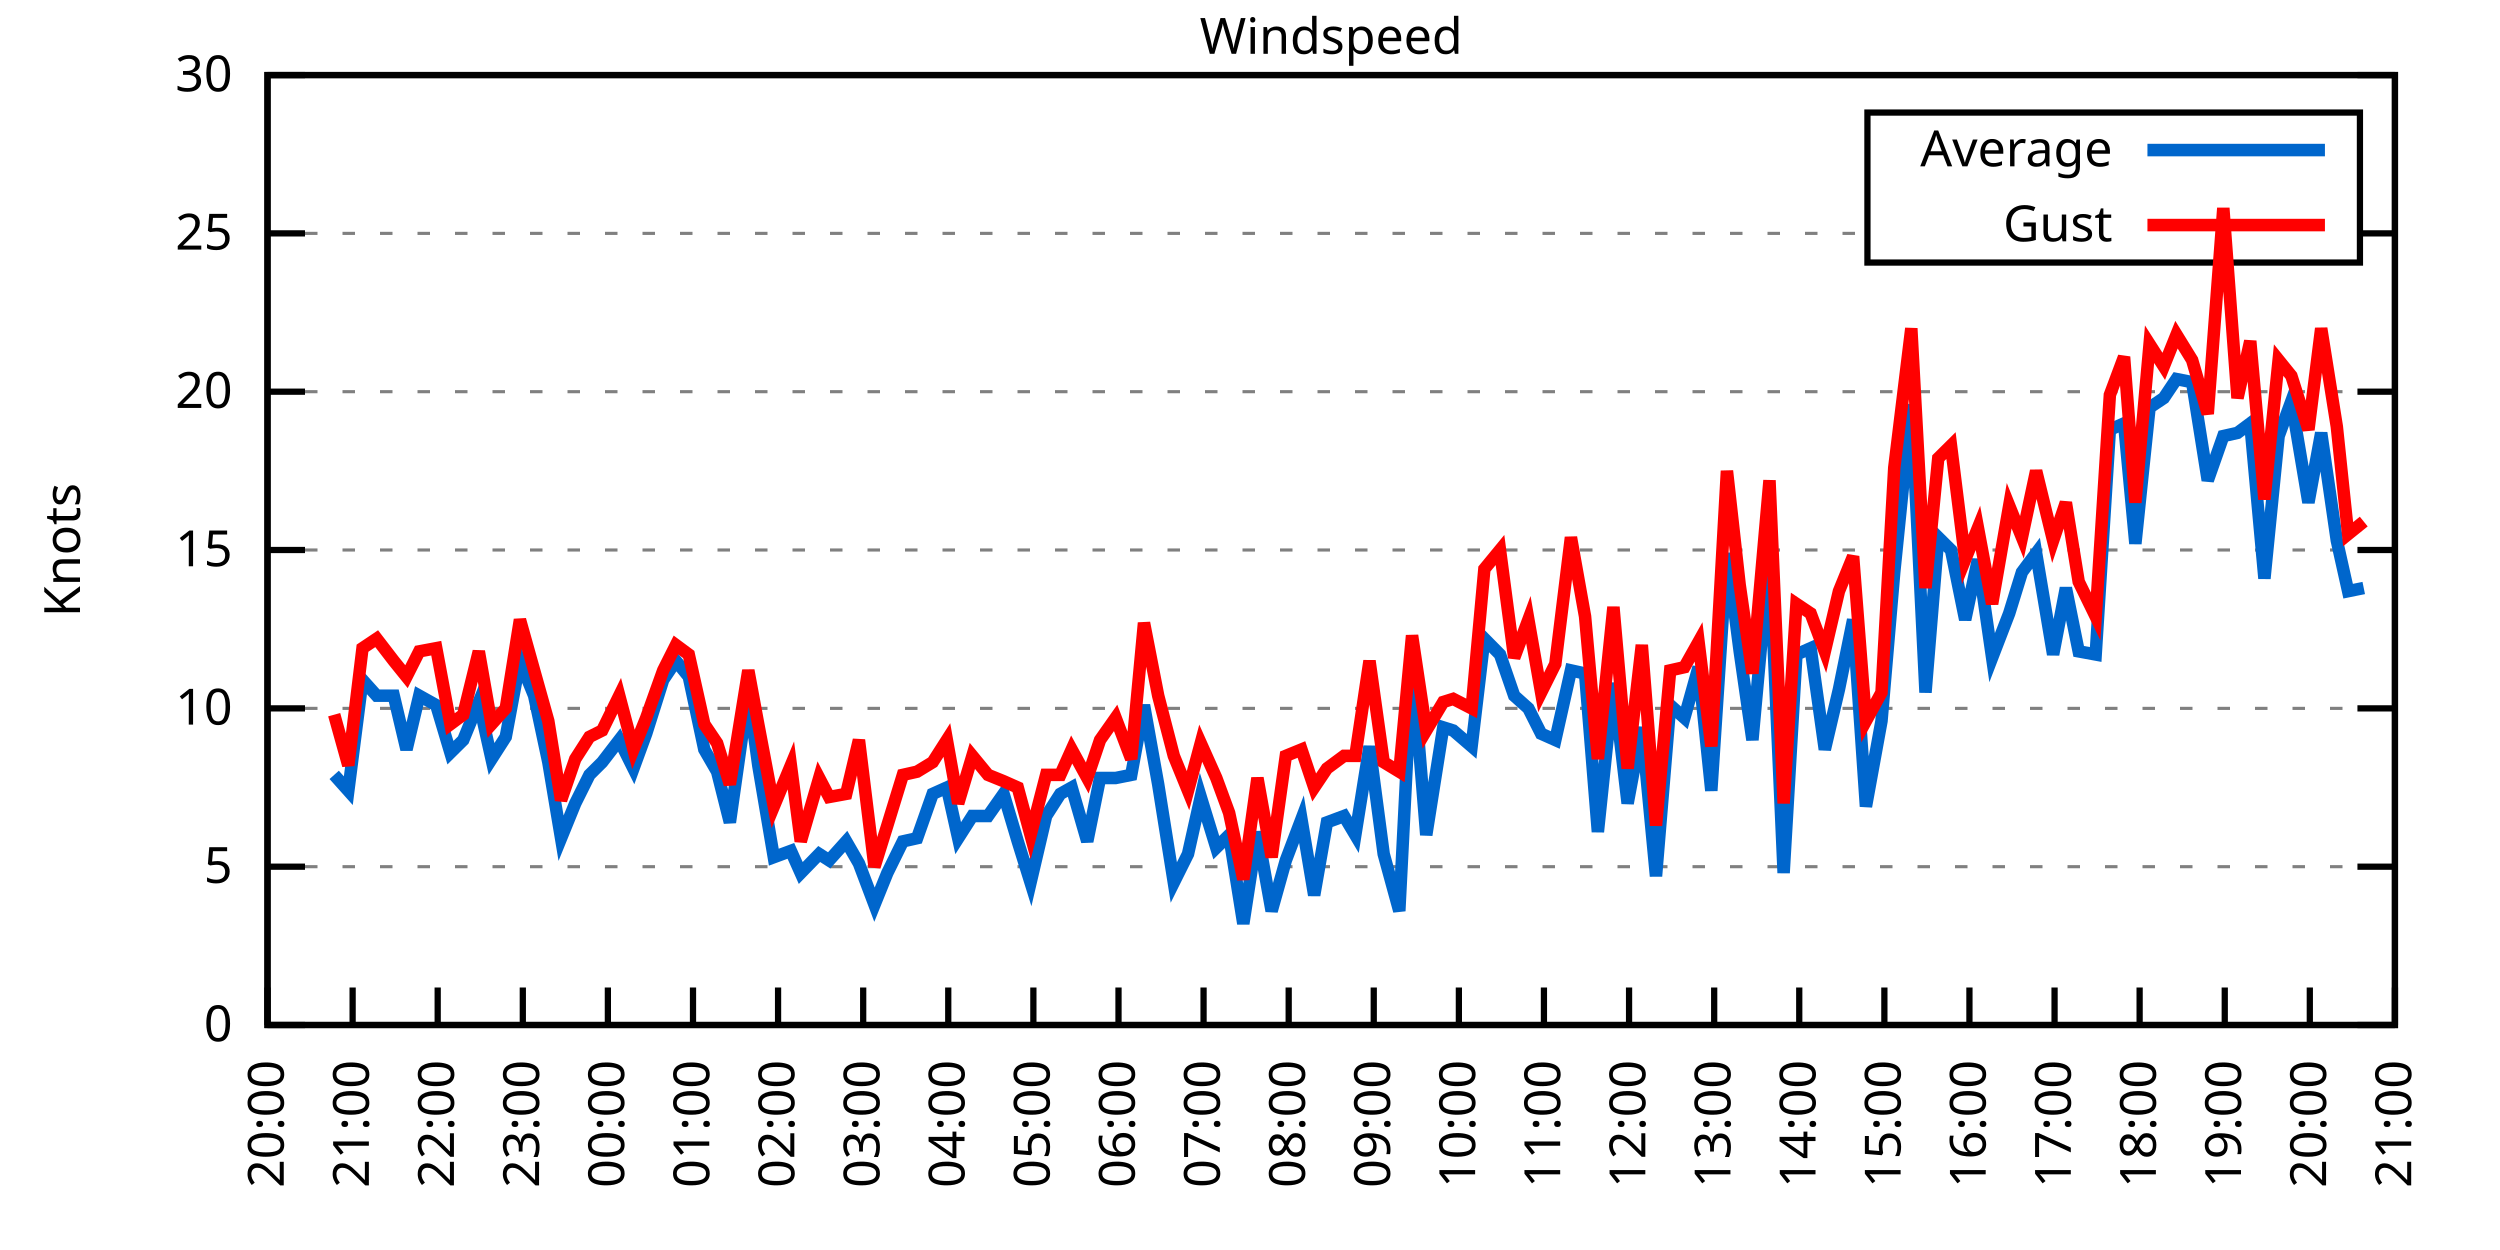
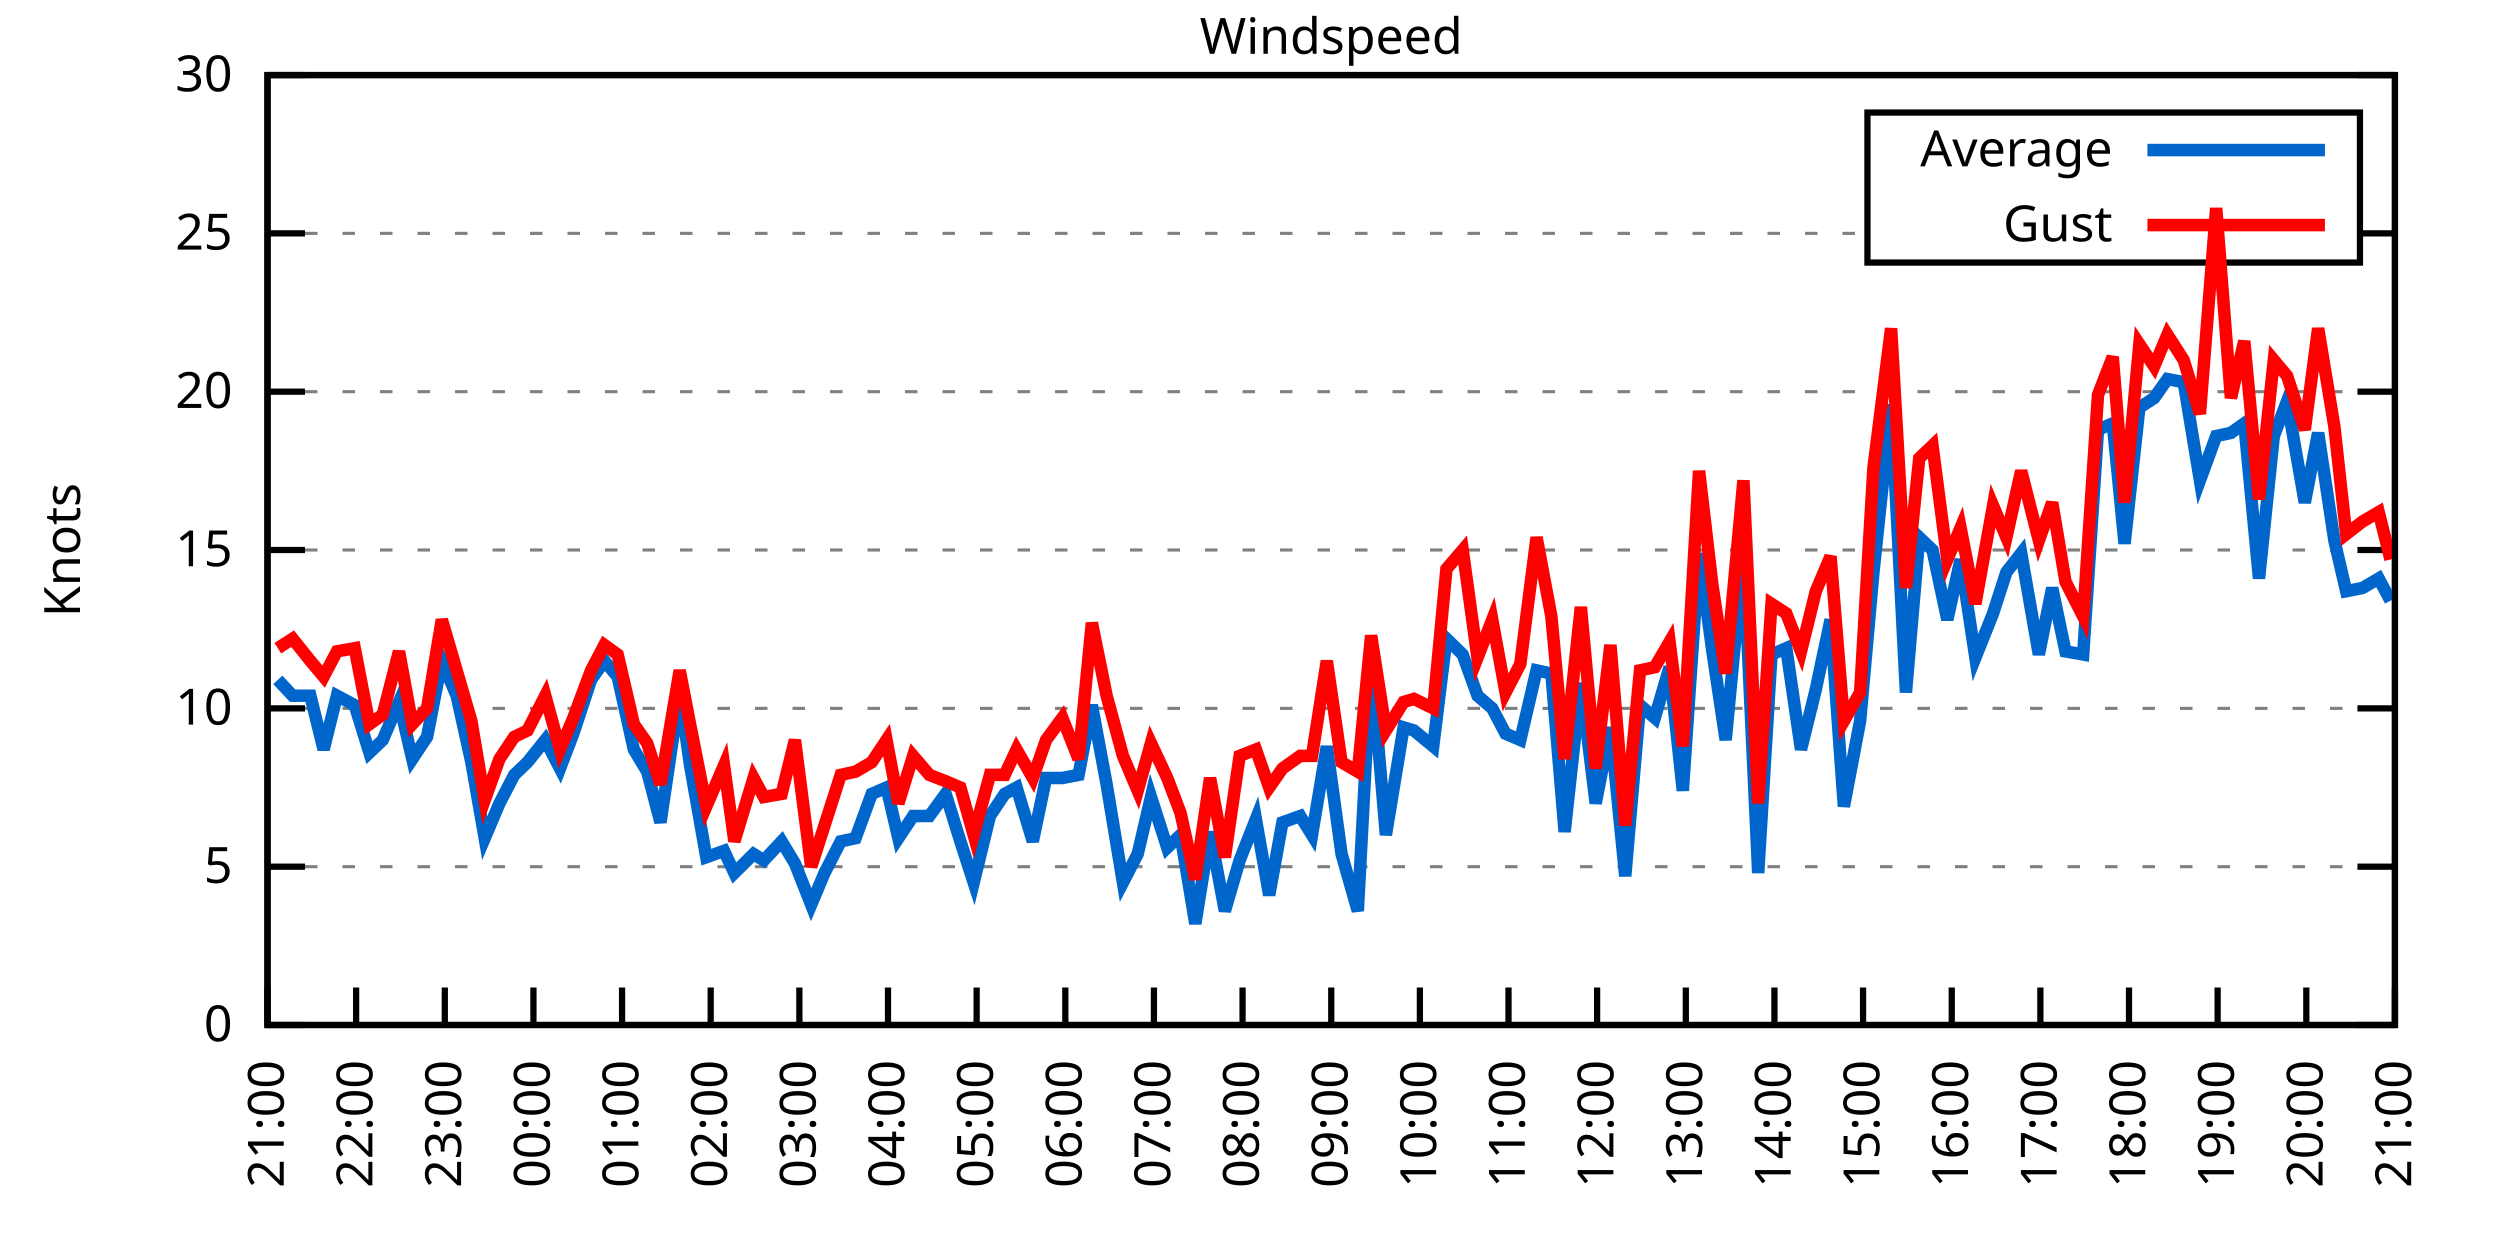
<svg xmlns="http://www.w3.org/2000/svg" xmlns:xlink="http://www.w3.org/1999/xlink" width="400" height="200" viewBox="0 0 400 200">
  <g id="gnuplot_canvas">
    <rect x="0" y="0" width="400" height="200" fill="none" />
    <defs>
      <circle id="gpDot" r="0.5" stroke-width="0.5" stroke="currentColor" />
      <path id="gpPt0" stroke-width="0.333" stroke="currentColor" d="M-1,0 h2 M0,-1 v2" />
      <path id="gpPt1" stroke-width="0.333" stroke="currentColor" d="M-1,-1 L1,1 M1,-1 L-1,1" />
      <path id="gpPt2" stroke-width="0.333" stroke="currentColor" d="M-1,0 L1,0 M0,-1 L0,1 M-1,-1 L1,1 M-1,1 L1,-1" />
      <rect id="gpPt3" stroke-width="0.333" stroke="currentColor" x="-1" y="-1" width="2" height="2" />
      <rect id="gpPt4" stroke-width="0.333" stroke="currentColor" fill="currentColor" x="-1" y="-1" width="2" height="2" />
      <circle id="gpPt5" stroke-width="0.333" stroke="currentColor" cx="0" cy="0" r="1" />
      <use xlink:href="#gpPt5" id="gpPt6" fill="currentColor" stroke="none" />
      <path id="gpPt7" stroke-width="0.333" stroke="currentColor" d="M0,-1.33 L-1.33,0.67 L1.33,0.67 z" />
      <use xlink:href="#gpPt7" id="gpPt8" fill="currentColor" stroke="none" />
      <use xlink:href="#gpPt7" id="gpPt9" stroke="currentColor" transform="rotate(180)" />
      <use xlink:href="#gpPt9" id="gpPt10" fill="currentColor" stroke="none" />
      <use xlink:href="#gpPt3" id="gpPt11" stroke="currentColor" transform="rotate(45)" />
      <use xlink:href="#gpPt11" id="gpPt12" fill="currentColor" stroke="none" />
      <path id="gpPt13" stroke-width="0.333" stroke="currentColor" d="M0,1.330 L1.265,0.411 L0.782,-1.067 L-0.782,-1.076 L-1.265,0.411 z" />
      <use xlink:href="#gpPt13" id="gpPt14" fill="currentColor" stroke="none" />
      <filter id="textbox" filterUnits="objectBoundingBox" x="0" y="0" height="1" width="1">
        <feFlood flood-color="white" flood-opacity="1" result="bgnd" />
        <feComposite in="SourceGraphic" in2="bgnd" operator="atop" />
      </filter>
      <filter id="greybox" filterUnits="objectBoundingBox" x="0" y="0" height="1" width="1">
        <feFlood flood-color="lightgrey" flood-opacity="1" result="grey" />
        <feComposite in="SourceGraphic" in2="grey" operator="atop" />
      </filter>
    </defs>
    <g fill="none" color="white" stroke="currentColor" stroke-width="1.00" stroke-linecap="butt" stroke-linejoin="miter">
</g>
    <g fill="none" color="black" stroke="currentColor" stroke-width="1.00" stroke-linecap="butt" stroke-linejoin="miter">
      <g stroke="none" shape-rendering="crispEdges">
        <polygon fill="rgb(255, 255, 255)" points="42.80,164.00 383.18,164.00 383.18,12.02 42.80,12.02 " />
      </g>
    </g>
    <g fill="none" color="black" stroke="currentColor" stroke-width="1.00" stroke-linecap="butt" stroke-linejoin="miter">
</g>
    <g fill="none" color="black" stroke="black" stroke-width="0.50" stroke-linecap="butt" stroke-linejoin="miter">
</g>
    <g fill="none" color="gray" stroke="currentColor" stroke-width="0.50" stroke-linecap="butt" stroke-linejoin="miter">
      <path stroke="gray" stroke-dasharray="2,4" class="gridline" d="M42.80,164.00 L383.19,164.00  " />
    </g>
    <g fill="none" color="gray" stroke="gray" stroke-width="1.00" stroke-linecap="butt" stroke-linejoin="miter">
</g>
    <g fill="none" color="black" stroke="currentColor" stroke-width="1.00" stroke-linecap="butt" stroke-linejoin="miter">
      <path stroke="black" d="M42.80,164.00 L48.80,164.00 M383.19,164.00 L377.19,164.00  " />
      <g transform="translate(37.20,166.60)" stroke="none" fill="black" font-family="Sans" font-size="8.00" text-anchor="end">
        <text>
          <tspan font-family="Sans"> 0</tspan>
        </text>
      </g>
    </g>
    <g fill="none" color="black" stroke="currentColor" stroke-width="1.00" stroke-linecap="butt" stroke-linejoin="miter">
</g>
    <g fill="none" color="black" stroke="black" stroke-width="0.50" stroke-linecap="butt" stroke-linejoin="miter">
</g>
    <g fill="none" color="gray" stroke="currentColor" stroke-width="0.50" stroke-linecap="butt" stroke-linejoin="miter">
      <path stroke="gray" stroke-dasharray="2,4" class="gridline" d="M42.80,138.67 L383.19,138.67  " />
    </g>
    <g fill="none" color="gray" stroke="gray" stroke-width="1.00" stroke-linecap="butt" stroke-linejoin="miter">
</g>
    <g fill="none" color="black" stroke="currentColor" stroke-width="1.00" stroke-linecap="butt" stroke-linejoin="miter">
      <path stroke="black" d="M42.80,138.67 L48.80,138.67 M383.19,138.67 L377.19,138.67  " />
      <g transform="translate(37.20,141.27)" stroke="none" fill="black" font-family="Sans" font-size="8.00" text-anchor="end">
        <text>
          <tspan font-family="Sans"> 5</tspan>
        </text>
      </g>
    </g>
    <g fill="none" color="black" stroke="currentColor" stroke-width="1.00" stroke-linecap="butt" stroke-linejoin="miter">
</g>
    <g fill="none" color="black" stroke="black" stroke-width="0.50" stroke-linecap="butt" stroke-linejoin="miter">
</g>
    <g fill="none" color="gray" stroke="currentColor" stroke-width="0.50" stroke-linecap="butt" stroke-linejoin="miter">
      <path stroke="gray" stroke-dasharray="2,4" class="gridline" d="M42.80,113.34 L383.19,113.34  " />
    </g>
    <g fill="none" color="gray" stroke="gray" stroke-width="1.00" stroke-linecap="butt" stroke-linejoin="miter">
</g>
    <g fill="none" color="black" stroke="currentColor" stroke-width="1.00" stroke-linecap="butt" stroke-linejoin="miter">
      <path stroke="black" d="M42.80,113.34 L48.80,113.34 M383.19,113.34 L377.19,113.34  " />
      <g transform="translate(37.20,115.94)" stroke="none" fill="black" font-family="Sans" font-size="8.00" text-anchor="end">
        <text>
          <tspan font-family="Sans"> 10</tspan>
        </text>
      </g>
    </g>
    <g fill="none" color="black" stroke="currentColor" stroke-width="1.00" stroke-linecap="butt" stroke-linejoin="miter">
</g>
    <g fill="none" color="black" stroke="black" stroke-width="0.50" stroke-linecap="butt" stroke-linejoin="miter">
</g>
    <g fill="none" color="gray" stroke="currentColor" stroke-width="0.50" stroke-linecap="butt" stroke-linejoin="miter">
      <path stroke="gray" stroke-dasharray="2,4" class="gridline" d="M42.80,88.00 L383.19,88.00  " />
    </g>
    <g fill="none" color="gray" stroke="gray" stroke-width="1.00" stroke-linecap="butt" stroke-linejoin="miter">
</g>
    <g fill="none" color="black" stroke="currentColor" stroke-width="1.00" stroke-linecap="butt" stroke-linejoin="miter">
      <path stroke="black" d="M42.80,88.00 L48.80,88.00 M383.19,88.00 L377.19,88.00  " />
      <g transform="translate(37.20,90.60)" stroke="none" fill="black" font-family="Sans" font-size="8.00" text-anchor="end">
        <text>
          <tspan font-family="Sans"> 15</tspan>
        </text>
      </g>
    </g>
    <g fill="none" color="black" stroke="currentColor" stroke-width="1.00" stroke-linecap="butt" stroke-linejoin="miter">
</g>
    <g fill="none" color="black" stroke="black" stroke-width="0.50" stroke-linecap="butt" stroke-linejoin="miter">
</g>
    <g fill="none" color="gray" stroke="currentColor" stroke-width="0.50" stroke-linecap="butt" stroke-linejoin="miter">
      <path stroke="gray" stroke-dasharray="2,4" class="gridline" d="M42.80,62.67 L383.19,62.67  " />
    </g>
    <g fill="none" color="gray" stroke="gray" stroke-width="1.00" stroke-linecap="butt" stroke-linejoin="miter">
</g>
    <g fill="none" color="black" stroke="currentColor" stroke-width="1.00" stroke-linecap="butt" stroke-linejoin="miter">
      <path stroke="black" d="M42.80,62.67 L48.80,62.67 M383.19,62.67 L377.19,62.67  " />
      <g transform="translate(37.20,65.27)" stroke="none" fill="black" font-family="Sans" font-size="8.00" text-anchor="end">
        <text>
          <tspan font-family="Sans"> 20</tspan>
        </text>
      </g>
    </g>
    <g fill="none" color="black" stroke="currentColor" stroke-width="1.00" stroke-linecap="butt" stroke-linejoin="miter">
</g>
    <g fill="none" color="black" stroke="black" stroke-width="0.50" stroke-linecap="butt" stroke-linejoin="miter">
</g>
    <g fill="none" color="gray" stroke="currentColor" stroke-width="0.50" stroke-linecap="butt" stroke-linejoin="miter">
      <path stroke="gray" stroke-dasharray="2,4" class="gridline" d="M42.80,37.34 L298.79,37.34 M377.59,37.34 L383.19,37.34  " />
    </g>
    <g fill="none" color="gray" stroke="gray" stroke-width="1.00" stroke-linecap="butt" stroke-linejoin="miter">
</g>
    <g fill="none" color="black" stroke="currentColor" stroke-width="1.00" stroke-linecap="butt" stroke-linejoin="miter">
      <path stroke="black" d="M42.80,37.34 L48.80,37.34 M383.19,37.34 L377.19,37.34  " />
      <g transform="translate(37.20,39.94)" stroke="none" fill="black" font-family="Sans" font-size="8.00" text-anchor="end">
        <text>
          <tspan font-family="Sans"> 25</tspan>
        </text>
      </g>
    </g>
    <g fill="none" color="black" stroke="currentColor" stroke-width="1.00" stroke-linecap="butt" stroke-linejoin="miter">
</g>
    <g fill="none" color="black" stroke="black" stroke-width="0.50" stroke-linecap="butt" stroke-linejoin="miter">
</g>
    <g fill="none" color="gray" stroke="currentColor" stroke-width="0.50" stroke-linecap="butt" stroke-linejoin="miter">
      <path stroke="gray" stroke-dasharray="2,4" class="gridline" d="M42.80,12.01 L383.19,12.01  " />
    </g>
    <g fill="none" color="gray" stroke="gray" stroke-width="1.00" stroke-linecap="butt" stroke-linejoin="miter">
</g>
    <g fill="none" color="black" stroke="currentColor" stroke-width="1.00" stroke-linecap="butt" stroke-linejoin="miter">
      <path stroke="black" d="M42.80,12.01 L48.80,12.01 M383.19,12.01 L377.19,12.01  " />
      <g transform="translate(37.20,14.61)" stroke="none" fill="black" font-family="Sans" font-size="8.00" text-anchor="end">
        <text>
          <tspan font-family="Sans"> 30</tspan>
        </text>
      </g>
    </g>
    <g fill="none" color="black" stroke="currentColor" stroke-width="1.00" stroke-linecap="butt" stroke-linejoin="miter">
      <path stroke="black" d="M42.80,164.00 L42.80,158.00  " />
      <g transform="translate(45.40,169.60) rotate(270.00)" stroke="none" fill="black" font-family="Sans" font-size="8.00" text-anchor="end">
        <text>
-           <tspan font-family="Sans">20:00</tspan>
-         </text>
-       </g>
-     </g>
-     <g fill="none" color="black" stroke="currentColor" stroke-width="1.00" stroke-linecap="butt" stroke-linejoin="miter">
-       <path stroke="black" d="M56.42,164.00 L56.42,158.00  " />
-       <g transform="translate(59.02,169.60) rotate(270.00)" stroke="none" fill="black" font-family="Sans" font-size="8.00" text-anchor="end">
-         <text>
          <tspan font-family="Sans">21:00</tspan>
        </text>
      </g>
    </g>
    <g fill="none" color="black" stroke="currentColor" stroke-width="1.00" stroke-linecap="butt" stroke-linejoin="miter">
-       <path stroke="black" d="M70.03,164.00 L70.03,158.00  " />
-       <g transform="translate(72.63,169.60) rotate(270.00)" stroke="none" fill="black" font-family="Sans" font-size="8.00" text-anchor="end">
+       <path stroke="black" d="M56.98,164.00 L56.98,158.00  " />
+       <g transform="translate(59.58,169.60) rotate(270.00)" stroke="none" fill="black" font-family="Sans" font-size="8.00" text-anchor="end">
        <text>
          <tspan font-family="Sans">22:00</tspan>
        </text>
      </g>
    </g>
    <g fill="none" color="black" stroke="currentColor" stroke-width="1.00" stroke-linecap="butt" stroke-linejoin="miter">
-       <path stroke="black" d="M83.65,164.00 L83.65,158.00  " />
-       <g transform="translate(86.25,169.60) rotate(270.00)" stroke="none" fill="black" font-family="Sans" font-size="8.00" text-anchor="end">
+       <path stroke="black" d="M71.17,164.00 L71.17,158.00  " />
+       <g transform="translate(73.77,169.60) rotate(270.00)" stroke="none" fill="black" font-family="Sans" font-size="8.00" text-anchor="end">
        <text>
          <tspan font-family="Sans">23:00</tspan>
        </text>
      </g>
    </g>
    <g fill="none" color="black" stroke="currentColor" stroke-width="1.00" stroke-linecap="butt" stroke-linejoin="miter">
-       <path stroke="black" d="M97.26,164.00 L97.26,158.00  " />
-       <g transform="translate(99.86,169.60) rotate(270.00)" stroke="none" fill="black" font-family="Sans" font-size="8.00" text-anchor="end">
+       <path stroke="black" d="M85.35,164.00 L85.35,158.00  " />
+       <g transform="translate(87.95,169.60) rotate(270.00)" stroke="none" fill="black" font-family="Sans" font-size="8.00" text-anchor="end">
        <text>
          <tspan font-family="Sans">00:00</tspan>
        </text>
      </g>
    </g>
    <g fill="none" color="black" stroke="currentColor" stroke-width="1.00" stroke-linecap="butt" stroke-linejoin="miter">
-       <path stroke="black" d="M110.88,164.00 L110.88,158.00  " />
-       <g transform="translate(113.48,169.60) rotate(270.00)" stroke="none" fill="black" font-family="Sans" font-size="8.00" text-anchor="end">
+       <path stroke="black" d="M99.53,164.00 L99.53,158.00  " />
+       <g transform="translate(102.13,169.60) rotate(270.00)" stroke="none" fill="black" font-family="Sans" font-size="8.00" text-anchor="end">
        <text>
          <tspan font-family="Sans">01:00</tspan>
        </text>
      </g>
    </g>
    <g fill="none" color="black" stroke="currentColor" stroke-width="1.00" stroke-linecap="butt" stroke-linejoin="miter">
-       <path stroke="black" d="M124.49,164.00 L124.49,158.00  " />
-       <g transform="translate(127.09,169.60) rotate(270.00)" stroke="none" fill="black" font-family="Sans" font-size="8.00" text-anchor="end">
+       <path stroke="black" d="M113.71,164.00 L113.71,158.00  " />
+       <g transform="translate(116.31,169.60) rotate(270.00)" stroke="none" fill="black" font-family="Sans" font-size="8.00" text-anchor="end">
        <text>
          <tspan font-family="Sans">02:00</tspan>
        </text>
      </g>
    </g>
    <g fill="none" color="black" stroke="currentColor" stroke-width="1.00" stroke-linecap="butt" stroke-linejoin="miter">
-       <path stroke="black" d="M138.11,164.00 L138.11,158.00  " />
-       <g transform="translate(140.71,169.60) rotate(270.00)" stroke="none" fill="black" font-family="Sans" font-size="8.00" text-anchor="end">
+       <path stroke="black" d="M127.90,164.00 L127.90,158.00  " />
+       <g transform="translate(130.50,169.60) rotate(270.00)" stroke="none" fill="black" font-family="Sans" font-size="8.00" text-anchor="end">
        <text>
          <tspan font-family="Sans">03:00</tspan>
        </text>
      </g>
    </g>
    <g fill="none" color="black" stroke="currentColor" stroke-width="1.00" stroke-linecap="butt" stroke-linejoin="miter">
-       <path stroke="black" d="M151.72,164.00 L151.72,158.00  " />
-       <g transform="translate(154.32,169.60) rotate(270.00)" stroke="none" fill="black" font-family="Sans" font-size="8.00" text-anchor="end">
+       <path stroke="black" d="M142.08,164.00 L142.08,158.00  " />
+       <g transform="translate(144.68,169.60) rotate(270.00)" stroke="none" fill="black" font-family="Sans" font-size="8.00" text-anchor="end">
        <text>
          <tspan font-family="Sans">04:00</tspan>
        </text>
      </g>
    </g>
    <g fill="none" color="black" stroke="currentColor" stroke-width="1.00" stroke-linecap="butt" stroke-linejoin="miter">
-       <path stroke="black" d="M165.34,164.00 L165.34,158.00  " />
-       <g transform="translate(167.94,169.60) rotate(270.00)" stroke="none" fill="black" font-family="Sans" font-size="8.00" text-anchor="end">
+       <path stroke="black" d="M156.26,164.00 L156.26,158.00  " />
+       <g transform="translate(158.86,169.60) rotate(270.00)" stroke="none" fill="black" font-family="Sans" font-size="8.00" text-anchor="end">
        <text>
          <tspan font-family="Sans">05:00</tspan>
        </text>
      </g>
    </g>
    <g fill="none" color="black" stroke="currentColor" stroke-width="1.00" stroke-linecap="butt" stroke-linejoin="miter">
-       <path stroke="black" d="M178.96,164.00 L178.96,158.00  " />
-       <g transform="translate(181.56,169.60) rotate(270.00)" stroke="none" fill="black" font-family="Sans" font-size="8.00" text-anchor="end">
+       <path stroke="black" d="M170.45,164.00 L170.45,158.00  " />
+       <g transform="translate(173.05,169.60) rotate(270.00)" stroke="none" fill="black" font-family="Sans" font-size="8.00" text-anchor="end">
        <text>
          <tspan font-family="Sans">06:00</tspan>
        </text>
      </g>
    </g>
    <g fill="none" color="black" stroke="currentColor" stroke-width="1.00" stroke-linecap="butt" stroke-linejoin="miter">
-       <path stroke="black" d="M192.57,164.00 L192.57,158.00  " />
-       <g transform="translate(195.17,169.60) rotate(270.00)" stroke="none" fill="black" font-family="Sans" font-size="8.00" text-anchor="end">
+       <path stroke="black" d="M184.63,164.00 L184.63,158.00  " />
+       <g transform="translate(187.23,169.60) rotate(270.00)" stroke="none" fill="black" font-family="Sans" font-size="8.00" text-anchor="end">
        <text>
          <tspan font-family="Sans">07:00</tspan>
        </text>
      </g>
    </g>
    <g fill="none" color="black" stroke="currentColor" stroke-width="1.00" stroke-linecap="butt" stroke-linejoin="miter">
-       <path stroke="black" d="M206.19,164.00 L206.19,158.00  " />
-       <g transform="translate(208.79,169.60) rotate(270.00)" stroke="none" fill="black" font-family="Sans" font-size="8.00" text-anchor="end">
+       <path stroke="black" d="M198.81,164.00 L198.81,158.00  " />
+       <g transform="translate(201.41,169.60) rotate(270.00)" stroke="none" fill="black" font-family="Sans" font-size="8.00" text-anchor="end">
        <text>
          <tspan font-family="Sans">08:00</tspan>
        </text>
      </g>
    </g>
    <g fill="none" color="black" stroke="currentColor" stroke-width="1.00" stroke-linecap="butt" stroke-linejoin="miter">
-       <path stroke="black" d="M219.80,164.00 L219.80,158.00  " />
-       <g transform="translate(222.40,169.60) rotate(270.00)" stroke="none" fill="black" font-family="Sans" font-size="8.00" text-anchor="end">
+       <path stroke="black" d="M213.00,164.00 L213.00,158.00  " />
+       <g transform="translate(215.60,169.60) rotate(270.00)" stroke="none" fill="black" font-family="Sans" font-size="8.00" text-anchor="end">
        <text>
          <tspan font-family="Sans">09:00</tspan>
        </text>
      </g>
    </g>
    <g fill="none" color="black" stroke="currentColor" stroke-width="1.00" stroke-linecap="butt" stroke-linejoin="miter">
-       <path stroke="black" d="M233.42,164.00 L233.42,158.00  " />
-       <g transform="translate(236.02,169.60) rotate(270.00)" stroke="none" fill="black" font-family="Sans" font-size="8.00" text-anchor="end">
+       <path stroke="black" d="M227.18,164.00 L227.18,158.00  " />
+       <g transform="translate(229.78,169.60) rotate(270.00)" stroke="none" fill="black" font-family="Sans" font-size="8.00" text-anchor="end">
        <text>
          <tspan font-family="Sans">10:00</tspan>
        </text>
      </g>
    </g>
    <g fill="none" color="black" stroke="currentColor" stroke-width="1.00" stroke-linecap="butt" stroke-linejoin="miter">
-       <path stroke="black" d="M247.03,164.00 L247.03,158.00  " />
-       <g transform="translate(249.63,169.60) rotate(270.00)" stroke="none" fill="black" font-family="Sans" font-size="8.00" text-anchor="end">
+       <path stroke="black" d="M241.36,164.00 L241.36,158.00  " />
+       <g transform="translate(243.96,169.60) rotate(270.00)" stroke="none" fill="black" font-family="Sans" font-size="8.00" text-anchor="end">
        <text>
          <tspan font-family="Sans">11:00</tspan>
        </text>
      </g>
    </g>
    <g fill="none" color="black" stroke="currentColor" stroke-width="1.00" stroke-linecap="butt" stroke-linejoin="miter">
-       <path stroke="black" d="M260.65,164.00 L260.65,158.00  " />
-       <g transform="translate(263.25,169.60) rotate(270.00)" stroke="none" fill="black" font-family="Sans" font-size="8.00" text-anchor="end">
+       <path stroke="black" d="M255.54,164.00 L255.54,158.00  " />
+       <g transform="translate(258.14,169.60) rotate(270.00)" stroke="none" fill="black" font-family="Sans" font-size="8.00" text-anchor="end">
        <text>
          <tspan font-family="Sans">12:00</tspan>
        </text>
      </g>
    </g>
    <g fill="none" color="black" stroke="currentColor" stroke-width="1.00" stroke-linecap="butt" stroke-linejoin="miter">
-       <path stroke="black" d="M274.27,164.00 L274.27,158.00  " />
-       <g transform="translate(276.87,169.60) rotate(270.00)" stroke="none" fill="black" font-family="Sans" font-size="8.00" text-anchor="end">
+       <path stroke="black" d="M269.73,164.00 L269.73,158.00  " />
+       <g transform="translate(272.33,169.60) rotate(270.00)" stroke="none" fill="black" font-family="Sans" font-size="8.00" text-anchor="end">
        <text>
          <tspan font-family="Sans">13:00</tspan>
        </text>
      </g>
    </g>
    <g fill="none" color="black" stroke="currentColor" stroke-width="1.00" stroke-linecap="butt" stroke-linejoin="miter">
-       <path stroke="black" d="M287.88,164.00 L287.88,158.00  " />
-       <g transform="translate(290.48,169.60) rotate(270.00)" stroke="none" fill="black" font-family="Sans" font-size="8.00" text-anchor="end">
+       <path stroke="black" d="M283.91,164.00 L283.91,158.00  " />
+       <g transform="translate(286.51,169.60) rotate(270.00)" stroke="none" fill="black" font-family="Sans" font-size="8.00" text-anchor="end">
        <text>
          <tspan font-family="Sans">14:00</tspan>
        </text>
      </g>
    </g>
    <g fill="none" color="black" stroke="currentColor" stroke-width="1.00" stroke-linecap="butt" stroke-linejoin="miter">
-       <path stroke="black" d="M301.50,164.00 L301.50,158.00  " />
-       <g transform="translate(304.10,169.60) rotate(270.00)" stroke="none" fill="black" font-family="Sans" font-size="8.00" text-anchor="end">
+       <path stroke="black" d="M298.09,164.00 L298.09,158.00  " />
+       <g transform="translate(300.69,169.60) rotate(270.00)" stroke="none" fill="black" font-family="Sans" font-size="8.00" text-anchor="end">
        <text>
          <tspan font-family="Sans">15:00</tspan>
        </text>
      </g>
    </g>
    <g fill="none" color="black" stroke="currentColor" stroke-width="1.00" stroke-linecap="butt" stroke-linejoin="miter">
-       <path stroke="black" d="M315.11,164.00 L315.11,158.00  " />
-       <g transform="translate(317.71,169.60) rotate(270.00)" stroke="none" fill="black" font-family="Sans" font-size="8.00" text-anchor="end">
+       <path stroke="black" d="M312.28,164.00 L312.28,158.00  " />
+       <g transform="translate(314.88,169.60) rotate(270.00)" stroke="none" fill="black" font-family="Sans" font-size="8.00" text-anchor="end">
        <text>
          <tspan font-family="Sans">16:00</tspan>
        </text>
      </g>
    </g>
    <g fill="none" color="black" stroke="currentColor" stroke-width="1.00" stroke-linecap="butt" stroke-linejoin="miter">
-       <path stroke="black" d="M328.73,164.00 L328.73,158.00  " />
-       <g transform="translate(331.33,169.60) rotate(270.00)" stroke="none" fill="black" font-family="Sans" font-size="8.00" text-anchor="end">
+       <path stroke="black" d="M326.46,164.00 L326.46,158.00  " />
+       <g transform="translate(329.06,169.60) rotate(270.00)" stroke="none" fill="black" font-family="Sans" font-size="8.00" text-anchor="end">
        <text>
          <tspan font-family="Sans">17:00</tspan>
        </text>
      </g>
    </g>
    <g fill="none" color="black" stroke="currentColor" stroke-width="1.00" stroke-linecap="butt" stroke-linejoin="miter">
-       <path stroke="black" d="M342.34,164.00 L342.34,158.00  " />
-       <g transform="translate(344.94,169.60) rotate(270.00)" stroke="none" fill="black" font-family="Sans" font-size="8.00" text-anchor="end">
+       <path stroke="black" d="M340.64,164.00 L340.64,158.00  " />
+       <g transform="translate(343.24,169.60) rotate(270.00)" stroke="none" fill="black" font-family="Sans" font-size="8.00" text-anchor="end">
        <text>
          <tspan font-family="Sans">18:00</tspan>
        </text>
      </g>
    </g>
    <g fill="none" color="black" stroke="currentColor" stroke-width="1.00" stroke-linecap="butt" stroke-linejoin="miter">
-       <path stroke="black" d="M355.96,164.00 L355.96,158.00  " />
-       <g transform="translate(358.56,169.60) rotate(270.00)" stroke="none" fill="black" font-family="Sans" font-size="8.00" text-anchor="end">
+       <path stroke="black" d="M354.82,164.00 L354.82,158.00  " />
+       <g transform="translate(357.42,169.60) rotate(270.00)" stroke="none" fill="black" font-family="Sans" font-size="8.00" text-anchor="end">
        <text>
          <tspan font-family="Sans">19:00</tspan>
        </text>
      </g>
    </g>
    <g fill="none" color="black" stroke="currentColor" stroke-width="1.00" stroke-linecap="butt" stroke-linejoin="miter">
-       <path stroke="black" d="M369.57,164.00 L369.57,158.00  " />
-       <g transform="translate(372.17,169.60) rotate(270.00)" stroke="none" fill="black" font-family="Sans" font-size="8.00" text-anchor="end">
+       <path stroke="black" d="M369.01,164.00 L369.01,158.00  " />
+       <g transform="translate(371.61,169.60) rotate(270.00)" stroke="none" fill="black" font-family="Sans" font-size="8.00" text-anchor="end">
        <text>
          <tspan font-family="Sans">20:00</tspan>
        </text>
      </g>
    </g>
    <g fill="none" color="black" stroke="currentColor" stroke-width="1.00" stroke-linecap="butt" stroke-linejoin="miter">
      <path stroke="black" d="M383.19,164.00 L383.19,158.00  " />
      <g transform="translate(385.79,169.60) rotate(270.00)" stroke="none" fill="black" font-family="Sans" font-size="8.00" text-anchor="end">
        <text>
          <tspan font-family="Sans">21:00</tspan>
        </text>
      </g>
    </g>
    <g fill="none" color="black" stroke="currentColor" stroke-width="1.00" stroke-linecap="butt" stroke-linejoin="miter">
</g>
    <g fill="none" color="black" stroke="currentColor" stroke-width="1.00" stroke-linecap="butt" stroke-linejoin="miter">
      <path stroke="black" d="M42.80,12.01 L42.80,164.00 L383.19,164.00 L383.19,12.01 L42.80,12.01 Z  " />
    </g>
    <g fill="none" color="black" stroke="currentColor" stroke-width="1.00" stroke-linecap="butt" stroke-linejoin="miter">
</g>
    <g fill="none" color="black" stroke="currentColor" stroke-width="1.00" stroke-linecap="butt" stroke-linejoin="miter">
      <path stroke="black" d="M298.79,42.01 L298.79,18.01 L377.59,18.01 L377.59,42.01 L298.79,42.01 Z  " />
    </g>
    <g id="Windspeed_plot_1">
      <g fill="none" color="white" stroke="black" stroke-width="2.00" stroke-linecap="butt" stroke-linejoin="miter">
</g>
      <g fill="none" color="black" stroke="currentColor" stroke-width="2.00" stroke-linecap="butt" stroke-linejoin="miter">
        <g transform="translate(337.99,26.61)" stroke="none" fill="black" font-family="Sans" font-size="8.00" text-anchor="end">
          <text>
            <tspan font-family="Sans">Average</tspan>
          </text>
        </g>
      </g>
      <g fill="none" color="black" stroke="currentColor" stroke-width="2.00" stroke-linecap="butt" stroke-linejoin="miter">
-         <path stroke="rgb(  0, 102, 204)" d="M343.59,24.01 L371.99,24.01 M53.47,123.98 L55.73,126.51 L58.00,108.78 L60.27,111.31 L63.00,111.31 L65.04,119.92   L67.08,111.31 L69.80,112.83 L72.07,120.43 L74.12,118.40 L76.61,112.32 L78.65,121.44 L80.92,117.90 L83.19,105.74   L85.46,111.31 L87.73,121.95 L89.77,134.11 L92.04,128.54 L94.31,123.98 L96.35,121.95 L99.08,118.40 L101.35,122.96   L103.39,117.39 L106.11,108.78 L108.15,105.74 L110.20,108.27 L112.69,119.92 L114.74,123.47 L116.78,131.58 L119.73,110.80   L121.32,122.46 L123.81,137.15 L126.54,136.14 L128.12,139.68 L131.07,136.64 L132.66,137.66 L135.39,134.62 L137.43,138.16   L139.92,144.75 L141.97,139.68 L144.46,134.62 L146.73,134.11 L149.23,127.02 L151.50,126.00 L153.31,134.11 L155.58,130.56   L158.08,130.56 L160.57,127.02 L162.84,134.62 L164.89,141.20 L167.38,130.56 L169.65,127.02 L171.47,126.00 L173.96,134.62   L176.01,124.48 L178.50,124.48 L181.00,123.98 L183.04,112.83 L185.31,125.50 L187.81,141.20 L190.08,136.64 L192.12,127.52   L194.61,135.63 L196.66,133.60 L198.93,147.79 L201.19,133.10 L203.46,145.76 L205.73,137.66 L208.23,131.07 L210.27,143.23   L212.31,131.58 L215.04,130.56 L216.85,133.60 L219.12,119.42 L221.39,136.64 L223.89,145.76 L225.93,105.74 L228.20,133.60   L230.92,116.38 L232.51,116.88 L235.46,119.42 L237.50,102.19 L240.00,104.72 L242.27,111.31 L244.54,113.34 L246.58,117.39   L248.85,118.40 L251.35,107.26 L253.61,107.76 L255.66,133.10 L258.15,109.28 L260.42,128.54 L262.69,116.38 L264.96,140.19   L267.23,112.83 L269.50,114.86 L271.77,106.75 L273.81,126.51 L276.31,88.51 L278.35,104.22 L280.39,118.40 L283.12,88.51   L285.38,139.68 L287.43,104.72 L289.70,103.71 L291.97,119.92 L294.23,110.30 L296.50,99.15 L298.55,129.04 L301.04,115.36   L303.08,91.55 L305.81,64.70 L308.08,110.80 L310.12,85.98 L312.16,88.00 L314.43,99.15 L316.47,89.52 L318.74,105.23   L321.47,98.14 L323.51,91.55 L325.78,88.51 L328.50,104.72 L330.54,94.08 L332.59,104.22 L335.31,104.72 L337.58,68.75   L339.85,67.74 L341.66,86.99 L343.93,65.21 L346.20,63.69 L348.24,60.65 L350.74,61.15 L353.24,76.86 L355.73,69.77   L358.00,69.26 L360.04,67.74 L362.31,92.56 L364.58,69.77 L366.62,64.19 L369.35,80.41 L371.39,69.26 L373.89,86.49   L375.70,94.59 L378.20,94.08  " />
+         <path stroke="rgb(  0, 102, 204)" d="M343.59,24.01 L371.99,24.01 M44.45,108.78 L46.82,111.31 L49.66,111.31 L51.78,119.92 L53.91,111.31 L56.75,112.83   L59.11,120.43 L61.24,118.40 L63.84,112.32 L65.97,121.44 L68.33,117.90 L70.69,105.74 L73.06,111.31 L75.42,121.95   L77.55,134.11 L79.91,128.54 L82.28,123.98 L84.40,121.95 L87.24,118.40 L89.60,122.96 L91.73,117.39 L94.57,108.78   L96.70,105.74 L98.82,108.27 L101.42,119.92 L103.55,123.47 L105.68,131.58 L108.75,110.80 L110.41,122.46 L113.01,137.15   L115.84,136.14 L117.50,139.68 L120.57,136.64 L122.22,137.66 L125.06,134.62 L127.19,138.16 L129.79,144.75 L131.92,139.68   L134.52,134.62 L136.88,134.11 L139.48,127.02 L141.84,126.00 L143.74,134.11 L146.10,130.56 L148.70,130.56 L151.30,127.02   L153.66,134.62 L155.79,141.20 L158.39,130.56 L160.75,127.02 L162.65,126.00 L165.25,134.62 L167.37,124.48 L169.97,124.48   L172.57,123.98 L174.70,112.83 L177.06,125.50 L179.67,141.20 L182.03,136.64 L184.16,127.52 L186.76,135.63 L188.88,133.60   L191.25,147.79 L193.61,133.10 L195.98,145.76 L198.34,137.66 L200.94,131.07 L203.07,143.23 L205.19,131.58 L208.03,130.56   L209.92,133.60 L212.29,119.42 L214.65,136.64 L217.25,145.76 L219.38,105.74 L221.74,133.60 L224.58,116.38 L226.23,116.88   L229.31,119.42 L231.43,102.19 L234.03,104.72 L236.40,111.31 L238.76,113.34 L240.89,117.39 L243.25,118.40 L245.85,107.26   L248.22,107.76 L250.34,133.10 L252.94,109.28 L255.31,128.54 L257.67,116.38 L260.04,140.19 L262.40,112.83 L264.76,114.86   L267.13,106.75 L269.25,126.51 L271.85,88.51 L273.98,104.22 L276.11,118.40 L278.95,88.51 L281.31,139.68 L283.44,104.72   L285.80,103.71 L288.16,119.92 L290.53,110.30 L292.89,99.15 L295.02,129.04 L297.62,115.36 L299.75,91.55 L302.58,64.70   L304.95,110.80 L307.08,85.98 L309.20,88.00 L311.57,99.15 L313.69,89.52 L316.06,105.23 L318.89,98.14 L321.02,91.55   L323.39,88.51 L326.22,104.72 L328.35,94.08 L330.48,104.22 L333.31,104.72 L335.68,68.75 L338.04,67.74 L339.93,86.99   L342.30,65.21 L344.66,63.69 L346.79,60.65 L349.39,61.15 L351.99,76.86 L354.59,69.77 L356.95,69.26 L359.08,67.74   L361.44,92.56 L363.81,69.77 L365.93,64.19 L368.77,80.41 L370.90,69.26 L373.50,86.49 L375.39,94.59 L377.99,94.08   L380.59,92.56 L382.48,96.11  " />
      </g>
    </g>
    <g id="Windspeed_plot_2">
      <g fill="none" color="black" stroke="currentColor" stroke-width="2.00" stroke-linecap="butt" stroke-linejoin="miter">
        <g transform="translate(337.99,38.61)" stroke="none" fill="black" font-family="Sans" font-size="8.00" text-anchor="end">
          <text>
            <tspan font-family="Sans">Gust</tspan>
          </text>
        </g>
      </g>
      <g fill="none" color="black" stroke="currentColor" stroke-width="2.00" stroke-linecap="butt" stroke-linejoin="miter">
-         <path stroke="rgb(255,   0,   0)" d="M343.59,36.01 L371.99,36.01 M53.47,114.35 L55.73,122.46 L58.00,103.71 L60.27,102.19 L63.00,105.74 L65.04,108.27   L67.08,104.22 L69.80,103.71 L72.07,115.87 L74.12,114.35 L76.61,104.22 L78.65,115.87 L80.92,113.34 L83.19,99.15   L85.46,107.26 L87.73,115.36 L89.77,128.03 L92.04,121.44 L94.31,117.90 L96.35,116.88 L99.08,111.31 L101.35,119.92   L103.39,114.86 L106.11,107.26 L108.15,103.20 L110.20,104.72 L112.69,115.87 L114.74,118.91 L116.78,125.50 L119.73,107.26   L121.32,115.87 L123.81,129.04 L126.54,122.46 L128.12,134.62 L131.07,124.48 L132.66,127.52 L135.39,127.02 L137.43,118.40   L139.92,138.67 L141.97,132.08 L144.46,123.98 L146.73,123.47 L149.23,121.95 L151.50,118.40 L153.31,128.54 L155.58,120.94   L158.08,123.98 L160.57,124.99 L162.84,126.00 L164.89,133.60 L167.38,123.98 L169.65,123.98 L171.47,119.92 L173.96,124.48   L176.01,118.40 L178.50,114.86 L181.00,121.44 L183.04,99.66 L185.31,111.31 L187.81,120.94 L190.08,126.51 L192.12,118.91   L194.61,124.48 L196.66,130.06 L198.93,140.69 L201.19,124.48 L203.46,137.15 L205.73,120.94 L208.23,119.92 L210.27,126.00   L212.31,122.96 L215.04,120.94 L216.85,120.94 L219.12,105.74 L221.39,121.95 L223.89,123.47 L225.93,101.68 L228.20,116.88   L230.92,112.32 L232.51,111.82 L235.46,113.34 L237.50,91.04 L240.00,88.00 L242.27,105.23 L244.54,99.15 L246.58,110.80   L248.85,106.24 L251.35,85.98 L253.61,98.64 L255.66,121.44 L258.15,97.12 L260.42,122.96 L262.69,103.20 L264.96,132.08   L267.23,107.26 L269.50,106.75 L271.77,102.70 L273.81,119.42 L276.31,75.34 L278.35,93.58 L280.39,107.76 L283.12,76.86   L285.38,128.54 L287.43,96.62 L289.70,98.14 L291.97,104.22 L294.23,94.59 L296.50,89.02 L298.55,115.36 L301.04,110.80   L303.08,74.83 L305.81,52.54 L308.08,94.08 L310.12,73.31 L312.16,71.29 L314.43,89.52 L316.47,84.46 L318.74,96.62   L321.47,80.91 L323.51,85.98 L325.78,75.34 L328.50,86.49 L330.54,80.41 L332.59,93.07 L335.31,98.64 L337.58,63.18   L339.85,57.10 L341.66,80.41 L343.93,55.07 L346.20,58.62 L348.24,53.55 L350.74,57.61 L353.24,66.22 L355.73,33.29   L358.00,63.69 L360.04,54.57 L362.31,79.90 L364.58,57.61 L366.62,60.14 L369.35,68.75 L371.39,52.54 L373.89,68.25   L375.70,85.47 L378.20,83.45  " />
+         <path stroke="rgb(255,   0,   0)" d="M343.59,36.01 L371.99,36.01 M44.45,103.71 L46.82,102.19 L49.66,105.74 L51.78,108.27 L53.91,104.22 L56.75,103.71   L59.11,115.87 L61.24,114.35 L63.84,104.22 L65.97,115.87 L68.33,113.34 L70.69,99.15 L73.06,107.26 L75.42,115.36   L77.55,128.03 L79.91,121.44 L82.28,117.90 L84.40,116.88 L87.24,111.31 L89.60,119.92 L91.73,114.86 L94.57,107.26   L96.70,103.20 L98.82,104.72 L101.42,115.87 L103.55,118.91 L105.68,125.50 L108.75,107.26 L110.41,115.87 L113.01,129.04   L115.84,122.46 L117.50,134.62 L120.57,124.48 L122.22,127.52 L125.06,127.02 L127.19,118.40 L129.79,138.67 L131.92,132.08   L134.52,123.98 L136.88,123.47 L139.48,121.95 L141.84,118.40 L143.74,128.54 L146.10,120.94 L148.70,123.98 L151.30,124.99   L153.66,126.00 L155.79,133.60 L158.39,123.98 L160.75,123.98 L162.65,119.92 L165.25,124.48 L167.37,118.40 L169.97,114.86   L172.57,121.44 L174.70,99.66 L177.06,111.31 L179.67,120.94 L182.03,126.51 L184.16,118.91 L186.76,124.48 L188.88,130.06   L191.25,140.69 L193.61,124.48 L195.98,137.15 L198.34,120.94 L200.94,119.92 L203.07,126.00 L205.19,122.96 L208.03,120.94   L209.92,120.94 L212.29,105.74 L214.65,121.95 L217.25,123.47 L219.38,101.68 L221.74,116.88 L224.58,112.32 L226.23,111.82   L229.31,113.34 L231.43,91.04 L234.03,88.00 L236.40,105.23 L238.76,99.15 L240.89,110.80 L243.25,106.24 L245.85,85.98   L248.22,98.64 L250.34,121.44 L252.94,97.12 L255.31,122.96 L257.67,103.20 L260.04,132.08 L262.40,107.26 L264.76,106.75   L267.13,102.70 L269.25,119.42 L271.85,75.34 L273.98,93.58 L276.11,107.76 L278.95,76.86 L281.31,128.54 L283.44,96.62   L285.80,98.14 L288.16,104.22 L290.53,94.59 L292.89,89.02 L295.02,115.36 L297.62,110.80 L299.75,74.83 L302.58,52.54   L304.95,94.08 L307.08,73.31 L309.20,71.29 L311.57,89.52 L313.69,84.46 L316.06,96.62 L318.89,80.91 L321.02,85.98   L323.39,75.34 L326.22,86.49 L328.35,80.41 L330.48,93.07 L333.31,98.64 L335.68,63.18 L338.04,57.10 L339.93,80.41   L342.30,55.07 L344.66,58.62 L346.79,53.55 L349.39,57.61 L351.99,66.22 L354.59,33.29 L356.95,63.69 L359.08,54.57   L361.44,79.90 L363.81,57.61 L365.93,60.14 L368.77,68.75 L370.90,52.54 L373.50,68.25 L375.39,85.47 L377.99,83.45   L380.59,81.93 L382.48,89.52  " />
      </g>
    </g>
    <g fill="none" color="black" stroke="currentColor" stroke-width="2.00" stroke-linecap="butt" stroke-linejoin="miter">
</g>
    <g fill="none" color="black" stroke="black" stroke-width="1.00" stroke-linecap="butt" stroke-linejoin="miter">
</g>
    <g fill="none" color="black" stroke="currentColor" stroke-width="1.00" stroke-linecap="butt" stroke-linejoin="miter">
      <path stroke="black" d="M42.80,12.01 L42.80,164.00 L383.19,164.00 L383.19,12.01 L42.80,12.01 Z  " />
      <g transform="translate(12.80,88.01) rotate(270.00)" stroke="none" fill="black" font-family="Sans" font-size="8.00" text-anchor="middle">
        <text>
          <tspan font-family="Sans">Knots</tspan>
        </text>
      </g>
    </g>
    <g fill="none" color="black" stroke="currentColor" stroke-width="1.00" stroke-linecap="butt" stroke-linejoin="miter">
</g>
    <g fill="none" color="black" stroke="currentColor" stroke-width="1.00" stroke-linecap="butt" stroke-linejoin="miter">
      <g transform="translate(212.99,8.61)" stroke="none" fill="black" font-family="Sans" font-size="8.00" text-anchor="middle">
        <text>
          <tspan font-family="Sans">Windspeed</tspan>
        </text>
      </g>
    </g>
    <g fill="none" color="black" stroke="currentColor" stroke-width="1.00" stroke-linecap="butt" stroke-linejoin="miter">
</g>
  </g>
</svg>
